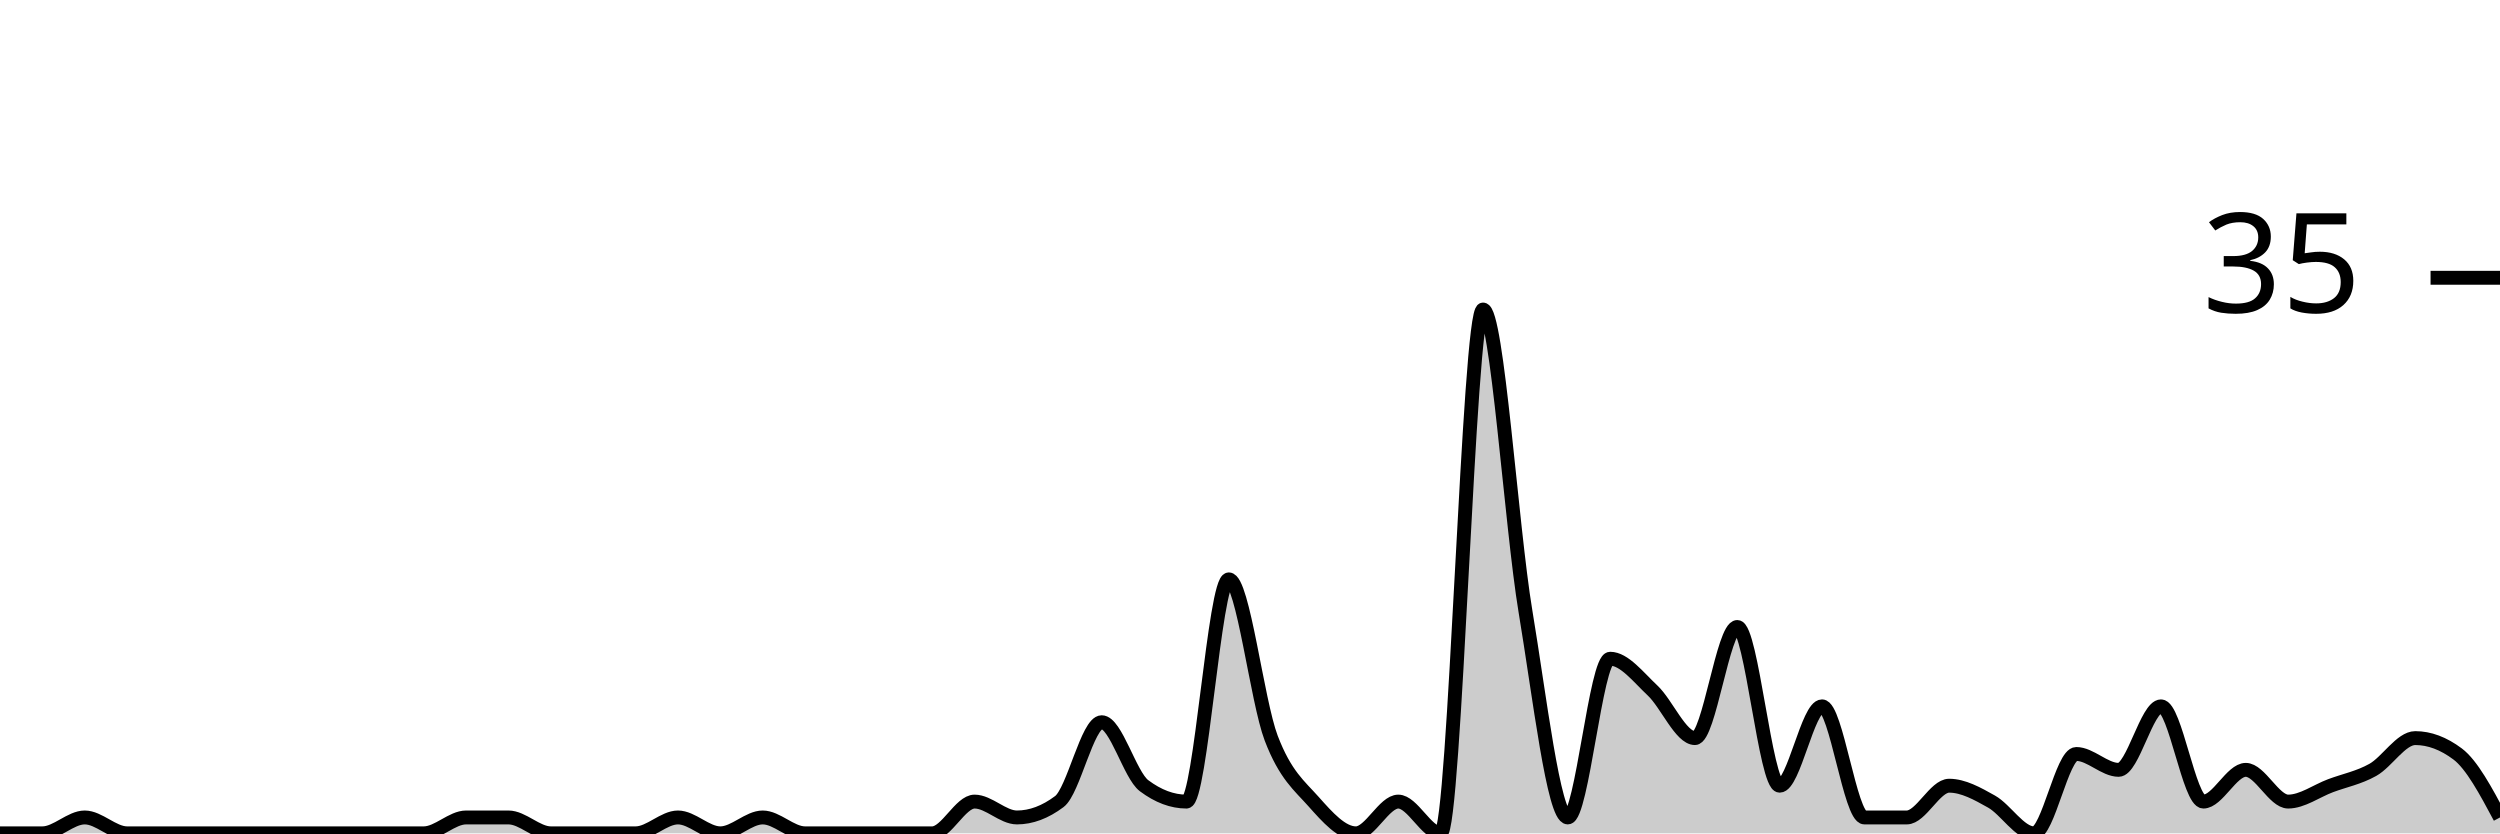
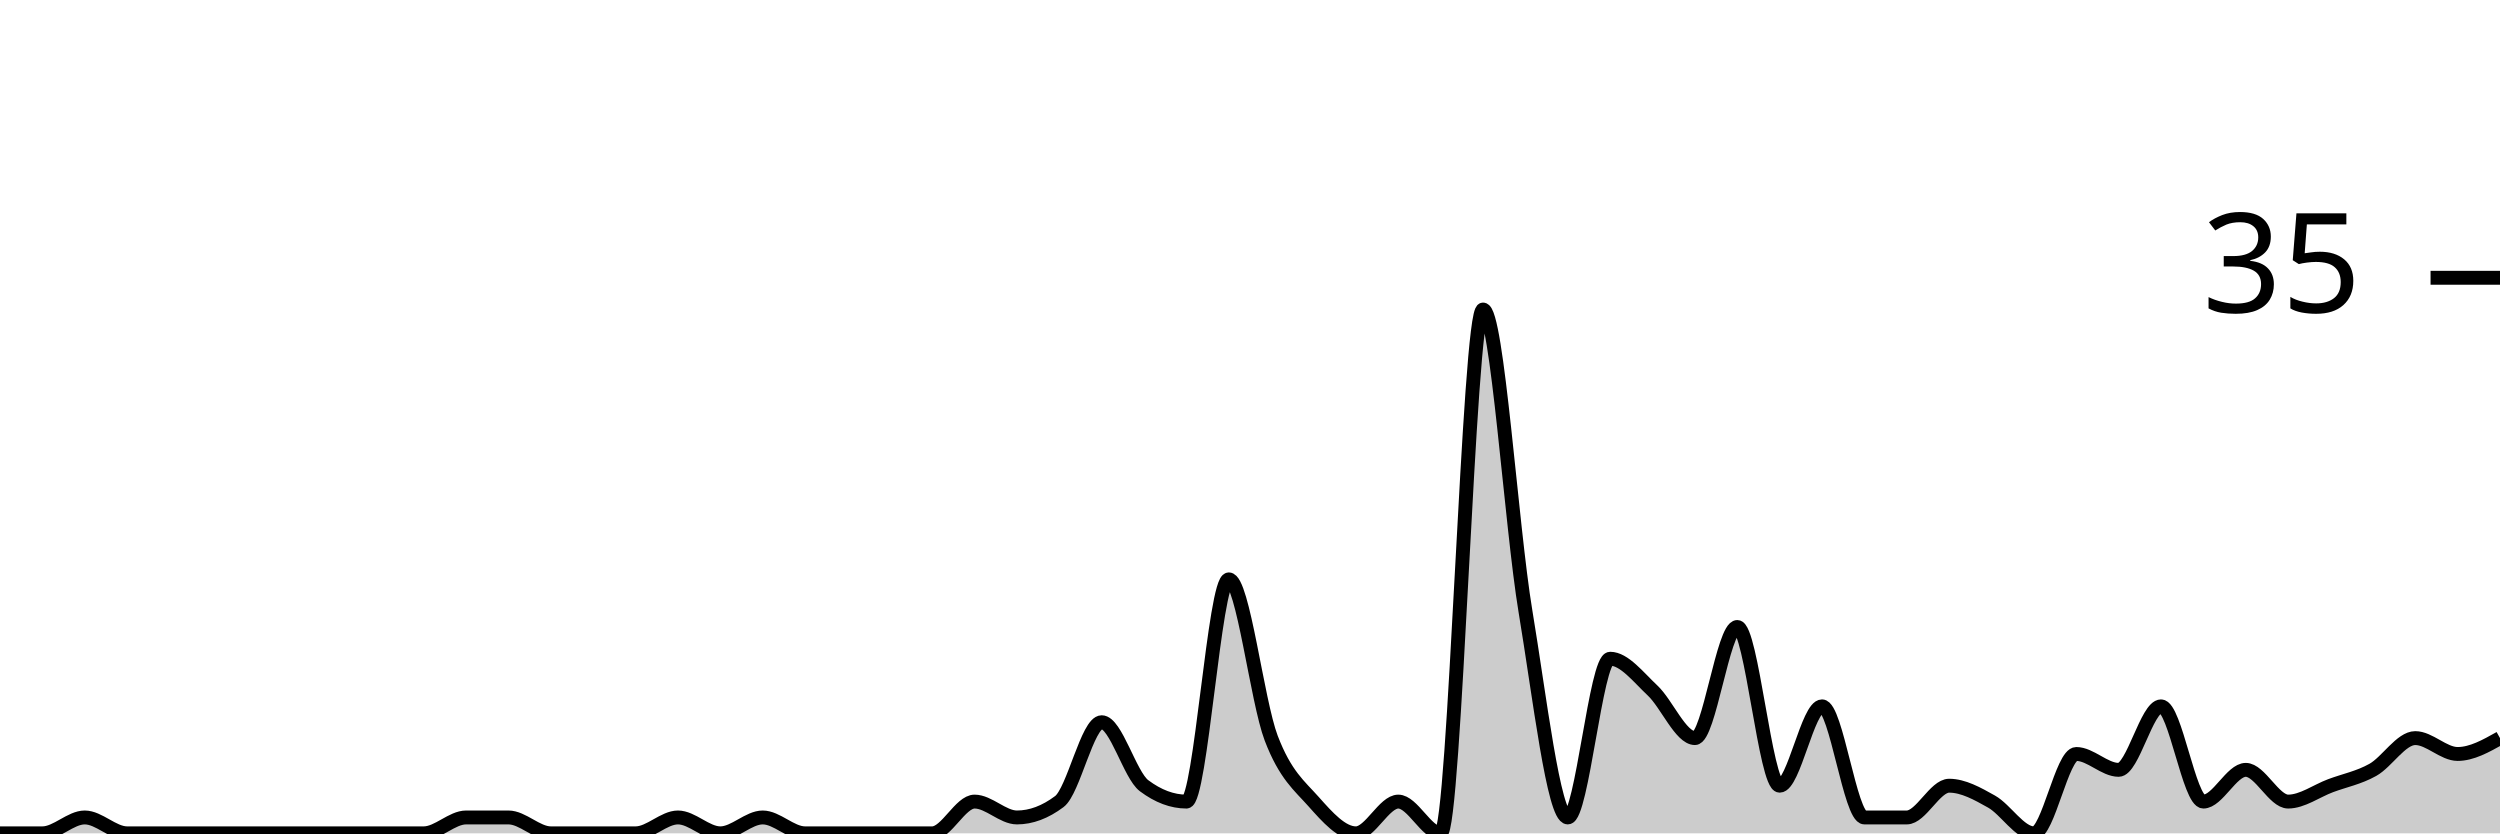
<svg xmlns="http://www.w3.org/2000/svg" viewBox="0 0 180 60">
  <g transform="translate(0,20)">
-     <path class="area" fill="rgba(0, 0, 0, 0.2)" d="M0,40C1.017,40,2.034,40,3.051,40C4.068,40,5.085,38.857,6.102,38.857C7.119,38.857,8.136,40,9.153,40C10.169,40,11.186,40,12.203,40C13.22,40,14.237,40,15.254,40C16.271,40,17.288,40,18.305,40C19.322,40,20.339,40,21.356,40C22.373,40,23.39,40,24.407,40C25.424,40,26.441,40,27.458,40C28.475,40,29.492,40,30.508,40C31.525,40,32.542,38.857,33.559,38.857C34.576,38.857,35.593,38.857,36.61,38.857C37.627,38.857,38.644,40,39.661,40C40.678,40,41.695,40,42.712,40C43.729,40,44.746,40,45.763,40C46.78,40,47.797,38.857,48.814,38.857C49.831,38.857,50.847,40,51.864,40C52.881,40,53.898,38.857,54.915,38.857C55.932,38.857,56.949,40,57.966,40C58.983,40,60,40,61.017,40C62.034,40,63.051,40,64.068,40C65.085,40,66.102,40,67.119,40C68.136,40,69.153,37.714,70.169,37.714C71.186,37.714,72.203,38.857,73.22,38.857C74.237,38.857,75.254,38.476,76.271,37.714C77.288,36.952,78.305,32,79.322,32C80.339,32,81.356,35.81,82.373,36.571C83.39,37.333,84.407,37.714,85.424,37.714C86.441,37.714,87.458,21.714,88.475,21.714C89.492,21.714,90.508,30.476,91.525,33.143C92.542,35.81,93.559,36.571,94.576,37.714C95.593,38.857,96.61,40,97.627,40C98.644,40,99.661,37.714,100.678,37.714C101.695,37.714,102.712,40,103.729,40C104.746,40,105.763,2.286,106.78,2.286C107.797,2.286,108.814,17.905,109.831,24C110.847,30.095,111.864,38.857,112.881,38.857C113.898,38.857,114.915,27.429,115.932,27.429C116.949,27.429,117.966,28.762,118.983,29.714C120,30.667,121.017,33.143,122.034,33.143C123.051,33.143,124.068,25.143,125.085,25.143C126.102,25.143,127.119,36.571,128.136,36.571C129.153,36.571,130.169,30.857,131.186,30.857C132.203,30.857,133.22,38.857,134.237,38.857C135.254,38.857,136.271,38.857,137.288,38.857C138.305,38.857,139.322,36.571,140.339,36.571C141.356,36.571,142.373,37.143,143.39,37.714C144.407,38.286,145.424,40,146.441,40C147.458,40,148.475,34.286,149.492,34.286C150.508,34.286,151.525,35.429,152.542,35.429C153.559,35.429,154.576,30.857,155.593,30.857C156.61,30.857,157.627,37.714,158.644,37.714C159.661,37.714,160.678,35.429,161.695,35.429C162.712,35.429,163.729,37.714,164.746,37.714C165.763,37.714,166.78,36.952,167.797,36.571C168.814,36.19,169.831,36,170.847,35.429C171.864,34.857,172.881,33.143,173.898,33.143C174.915,33.143,175.932,33.524,176.949,34.286C177.966,35.048,178.983,36.952,180,38.857L180,40C178.983,40,177.966,40,176.949,40C175.932,40,174.915,40,173.898,40C172.881,40,171.864,40,170.847,40C169.831,40,168.814,40,167.797,40C166.78,40,165.763,40,164.746,40C163.729,40,162.712,40,161.695,40C160.678,40,159.661,40,158.644,40C157.627,40,156.61,40,155.593,40C154.576,40,153.559,40,152.542,40C151.525,40,150.508,40,149.492,40C148.475,40,147.458,40,146.441,40C145.424,40,144.407,40,143.39,40C142.373,40,141.356,40,140.339,40C139.322,40,138.305,40,137.288,40C136.271,40,135.254,40,134.237,40C133.22,40,132.203,40,131.186,40C130.169,40,129.153,40,128.136,40C127.119,40,126.102,40,125.085,40C124.068,40,123.051,40,122.034,40C121.017,40,120,40,118.983,40C117.966,40,116.949,40,115.932,40C114.915,40,113.898,40,112.881,40C111.864,40,110.847,40,109.831,40C108.814,40,107.797,40,106.78,40C105.763,40,104.746,40,103.729,40C102.712,40,101.695,40,100.678,40C99.661,40,98.644,40,97.627,40C96.61,40,95.593,40,94.576,40C93.559,40,92.542,40,91.525,40C90.508,40,89.492,40,88.475,40C87.458,40,86.441,40,85.424,40C84.407,40,83.39,40,82.373,40C81.356,40,80.339,40,79.322,40C78.305,40,77.288,40,76.271,40C75.254,40,74.237,40,73.22,40C72.203,40,71.186,40,70.169,40C69.153,40,68.136,40,67.119,40C66.102,40,65.085,40,64.068,40C63.051,40,62.034,40,61.017,40C60,40,58.983,40,57.966,40C56.949,40,55.932,40,54.915,40C53.898,40,52.881,40,51.864,40C50.847,40,49.831,40,48.814,40C47.797,40,46.78,40,45.763,40C44.746,40,43.729,40,42.712,40C41.695,40,40.678,40,39.661,40C38.644,40,37.627,40,36.61,40C35.593,40,34.576,40,33.559,40C32.542,40,31.525,40,30.508,40C29.492,40,28.475,40,27.458,40C26.441,40,25.424,40,24.407,40C23.39,40,22.373,40,21.356,40C20.339,40,19.322,40,18.305,40C17.288,40,16.271,40,15.254,40C14.237,40,13.22,40,12.203,40C11.186,40,10.169,40,9.153,40C8.136,40,7.119,40,6.102,40C5.085,40,4.068,40,3.051,40C2.034,40,1.017,40,0,40Z" />
-     <path class="line" stroke="black" fill="none" d="M0,40C1.017,40,2.034,40,3.051,40C4.068,40,5.085,38.857,6.102,38.857C7.119,38.857,8.136,40,9.153,40C10.169,40,11.186,40,12.203,40C13.22,40,14.237,40,15.254,40C16.271,40,17.288,40,18.305,40C19.322,40,20.339,40,21.356,40C22.373,40,23.39,40,24.407,40C25.424,40,26.441,40,27.458,40C28.475,40,29.492,40,30.508,40C31.525,40,32.542,38.857,33.559,38.857C34.576,38.857,35.593,38.857,36.61,38.857C37.627,38.857,38.644,40,39.661,40C40.678,40,41.695,40,42.712,40C43.729,40,44.746,40,45.763,40C46.78,40,47.797,38.857,48.814,38.857C49.831,38.857,50.847,40,51.864,40C52.881,40,53.898,38.857,54.915,38.857C55.932,38.857,56.949,40,57.966,40C58.983,40,60,40,61.017,40C62.034,40,63.051,40,64.068,40C65.085,40,66.102,40,67.119,40C68.136,40,69.153,37.714,70.169,37.714C71.186,37.714,72.203,38.857,73.22,38.857C74.237,38.857,75.254,38.476,76.271,37.714C77.288,36.952,78.305,32,79.322,32C80.339,32,81.356,35.81,82.373,36.571C83.39,37.333,84.407,37.714,85.424,37.714C86.441,37.714,87.458,21.714,88.475,21.714C89.492,21.714,90.508,30.476,91.525,33.143C92.542,35.81,93.559,36.571,94.576,37.714C95.593,38.857,96.61,40,97.627,40C98.644,40,99.661,37.714,100.678,37.714C101.695,37.714,102.712,40,103.729,40C104.746,40,105.763,2.286,106.78,2.286C107.797,2.286,108.814,17.905,109.831,24C110.847,30.095,111.864,38.857,112.881,38.857C113.898,38.857,114.915,27.429,115.932,27.429C116.949,27.429,117.966,28.762,118.983,29.714C120,30.667,121.017,33.143,122.034,33.143C123.051,33.143,124.068,25.143,125.085,25.143C126.102,25.143,127.119,36.571,128.136,36.571C129.153,36.571,130.169,30.857,131.186,30.857C132.203,30.857,133.22,38.857,134.237,38.857C135.254,38.857,136.271,38.857,137.288,38.857C138.305,38.857,139.322,36.571,140.339,36.571C141.356,36.571,142.373,37.143,143.39,37.714C144.407,38.286,145.424,40,146.441,40C147.458,40,148.475,34.286,149.492,34.286C150.508,34.286,151.525,35.429,152.542,35.429C153.559,35.429,154.576,30.857,155.593,30.857C156.61,30.857,157.627,37.714,158.644,37.714C159.661,37.714,160.678,35.429,161.695,35.429C162.712,35.429,163.729,37.714,164.746,37.714C165.763,37.714,166.78,36.952,167.797,36.571C168.814,36.19,169.831,36,170.847,35.429C171.864,34.857,172.881,33.143,173.898,33.143C174.915,33.143,175.932,33.524,176.949,34.286C177.966,35.048,178.983,36.952,180,38.857" />
+     <path class="area" fill="rgba(0, 0, 0, 0.2)" d="M0,40C1.017,40,2.034,40,3.051,40C4.068,40,5.085,38.857,6.102,38.857C7.119,38.857,8.136,40,9.153,40C10.169,40,11.186,40,12.203,40C13.22,40,14.237,40,15.254,40C16.271,40,17.288,40,18.305,40C19.322,40,20.339,40,21.356,40C22.373,40,23.39,40,24.407,40C25.424,40,26.441,40,27.458,40C28.475,40,29.492,40,30.508,40C31.525,40,32.542,38.857,33.559,38.857C34.576,38.857,35.593,38.857,36.61,38.857C37.627,38.857,38.644,40,39.661,40C40.678,40,41.695,40,42.712,40C43.729,40,44.746,40,45.763,40C46.78,40,47.797,38.857,48.814,38.857C49.831,38.857,50.847,40,51.864,40C52.881,40,53.898,38.857,54.915,38.857C55.932,38.857,56.949,40,57.966,40C58.983,40,60,40,61.017,40C62.034,40,63.051,40,64.068,40C65.085,40,66.102,40,67.119,40C68.136,40,69.153,37.714,70.169,37.714C71.186,37.714,72.203,38.857,73.22,38.857C74.237,38.857,75.254,38.476,76.271,37.714C77.288,36.952,78.305,32,79.322,32C80.339,32,81.356,35.81,82.373,36.571C83.39,37.333,84.407,37.714,85.424,37.714C86.441,37.714,87.458,21.714,88.475,21.714C89.492,21.714,90.508,30.476,91.525,33.143C92.542,35.81,93.559,36.571,94.576,37.714C95.593,38.857,96.61,40,97.627,40C98.644,40,99.661,37.714,100.678,37.714C101.695,37.714,102.712,40,103.729,40C104.746,40,105.763,2.286,106.78,2.286C107.797,2.286,108.814,17.905,109.831,24C110.847,30.095,111.864,38.857,112.881,38.857C113.898,38.857,114.915,27.429,115.932,27.429C116.949,27.429,117.966,28.762,118.983,29.714C120,30.667,121.017,33.143,122.034,33.143C123.051,33.143,124.068,25.143,125.085,25.143C126.102,25.143,127.119,36.571,128.136,36.571C129.153,36.571,130.169,30.857,131.186,30.857C132.203,30.857,133.22,38.857,134.237,38.857C135.254,38.857,136.271,38.857,137.288,38.857C138.305,38.857,139.322,36.571,140.339,36.571C141.356,36.571,142.373,37.143,143.39,37.714C144.407,38.286,145.424,40,146.441,40C147.458,40,148.475,34.286,149.492,34.286C150.508,34.286,151.525,35.429,152.542,35.429C153.559,35.429,154.576,30.857,155.593,30.857C156.61,30.857,157.627,37.714,158.644,37.714C159.661,37.714,160.678,35.429,161.695,35.429C162.712,35.429,163.729,37.714,164.746,37.714C165.763,37.714,166.78,36.952,167.797,36.571C168.814,36.19,169.831,36,170.847,35.429C171.864,34.857,172.881,33.143,173.898,33.143C174.915,33.143,175.932,34.286,176.949,34.286C177.966,34.286,178.983,33.714,180,33.143L180,40C178.983,40,177.966,40,176.949,40C175.932,40,174.915,40,173.898,40C172.881,40,171.864,40,170.847,40C169.831,40,168.814,40,167.797,40C166.78,40,165.763,40,164.746,40C163.729,40,162.712,40,161.695,40C160.678,40,159.661,40,158.644,40C157.627,40,156.61,40,155.593,40C154.576,40,153.559,40,152.542,40C151.525,40,150.508,40,149.492,40C148.475,40,147.458,40,146.441,40C145.424,40,144.407,40,143.39,40C142.373,40,141.356,40,140.339,40C139.322,40,138.305,40,137.288,40C136.271,40,135.254,40,134.237,40C133.22,40,132.203,40,131.186,40C130.169,40,129.153,40,128.136,40C127.119,40,126.102,40,125.085,40C124.068,40,123.051,40,122.034,40C121.017,40,120,40,118.983,40C117.966,40,116.949,40,115.932,40C114.915,40,113.898,40,112.881,40C111.864,40,110.847,40,109.831,40C108.814,40,107.797,40,106.78,40C105.763,40,104.746,40,103.729,40C102.712,40,101.695,40,100.678,40C99.661,40,98.644,40,97.627,40C96.61,40,95.593,40,94.576,40C93.559,40,92.542,40,91.525,40C90.508,40,89.492,40,88.475,40C87.458,40,86.441,40,85.424,40C84.407,40,83.39,40,82.373,40C81.356,40,80.339,40,79.322,40C78.305,40,77.288,40,76.271,40C75.254,40,74.237,40,73.22,40C72.203,40,71.186,40,70.169,40C69.153,40,68.136,40,67.119,40C66.102,40,65.085,40,64.068,40C63.051,40,62.034,40,61.017,40C60,40,58.983,40,57.966,40C56.949,40,55.932,40,54.915,40C53.898,40,52.881,40,51.864,40C50.847,40,49.831,40,48.814,40C47.797,40,46.78,40,45.763,40C44.746,40,43.729,40,42.712,40C41.695,40,40.678,40,39.661,40C38.644,40,37.627,40,36.61,40C35.593,40,34.576,40,33.559,40C32.542,40,31.525,40,30.508,40C29.492,40,28.475,40,27.458,40C26.441,40,25.424,40,24.407,40C23.39,40,22.373,40,21.356,40C20.339,40,19.322,40,18.305,40C17.288,40,16.271,40,15.254,40C14.237,40,13.22,40,12.203,40C11.186,40,10.169,40,9.153,40C8.136,40,7.119,40,6.102,40C5.085,40,4.068,40,3.051,40C2.034,40,1.017,40,0,40Z" />
+     <path class="line" stroke="black" fill="none" d="M0,40C1.017,40,2.034,40,3.051,40C4.068,40,5.085,38.857,6.102,38.857C7.119,38.857,8.136,40,9.153,40C10.169,40,11.186,40,12.203,40C13.22,40,14.237,40,15.254,40C16.271,40,17.288,40,18.305,40C19.322,40,20.339,40,21.356,40C22.373,40,23.39,40,24.407,40C25.424,40,26.441,40,27.458,40C28.475,40,29.492,40,30.508,40C31.525,40,32.542,38.857,33.559,38.857C34.576,38.857,35.593,38.857,36.61,38.857C37.627,38.857,38.644,40,39.661,40C40.678,40,41.695,40,42.712,40C43.729,40,44.746,40,45.763,40C46.78,40,47.797,38.857,48.814,38.857C49.831,38.857,50.847,40,51.864,40C52.881,40,53.898,38.857,54.915,38.857C55.932,38.857,56.949,40,57.966,40C58.983,40,60,40,61.017,40C62.034,40,63.051,40,64.068,40C65.085,40,66.102,40,67.119,40C68.136,40,69.153,37.714,70.169,37.714C71.186,37.714,72.203,38.857,73.22,38.857C74.237,38.857,75.254,38.476,76.271,37.714C77.288,36.952,78.305,32,79.322,32C80.339,32,81.356,35.81,82.373,36.571C83.39,37.333,84.407,37.714,85.424,37.714C86.441,37.714,87.458,21.714,88.475,21.714C89.492,21.714,90.508,30.476,91.525,33.143C92.542,35.81,93.559,36.571,94.576,37.714C95.593,38.857,96.61,40,97.627,40C98.644,40,99.661,37.714,100.678,37.714C101.695,37.714,102.712,40,103.729,40C104.746,40,105.763,2.286,106.78,2.286C107.797,2.286,108.814,17.905,109.831,24C110.847,30.095,111.864,38.857,112.881,38.857C113.898,38.857,114.915,27.429,115.932,27.429C116.949,27.429,117.966,28.762,118.983,29.714C120,30.667,121.017,33.143,122.034,33.143C123.051,33.143,124.068,25.143,125.085,25.143C126.102,25.143,127.119,36.571,128.136,36.571C129.153,36.571,130.169,30.857,131.186,30.857C132.203,30.857,133.22,38.857,134.237,38.857C135.254,38.857,136.271,38.857,137.288,38.857C138.305,38.857,139.322,36.571,140.339,36.571C141.356,36.571,142.373,37.143,143.39,37.714C144.407,38.286,145.424,40,146.441,40C147.458,40,148.475,34.286,149.492,34.286C150.508,34.286,151.525,35.429,152.542,35.429C153.559,35.429,154.576,30.857,155.593,30.857C156.61,30.857,157.627,37.714,158.644,37.714C159.661,37.714,160.678,35.429,161.695,35.429C162.712,35.429,163.729,37.714,164.746,37.714C165.763,37.714,166.78,36.952,167.797,36.571C168.814,36.19,169.831,36,170.847,35.429C171.864,34.857,172.881,33.143,173.898,33.143C174.915,33.143,175.932,34.286,176.949,34.286C177.966,34.286,178.983,33.714,180,33.143" />
    <path class="axis-ceiling" stroke-width="1" stroke="black" fill="none" d="M175,0L180,0" />
    <text class="axis-ceiling-label" font-family="sans-serif" text-anchor="end" font-size="10px" x="170" y="2.5">35</text>
  </g>
</svg>
